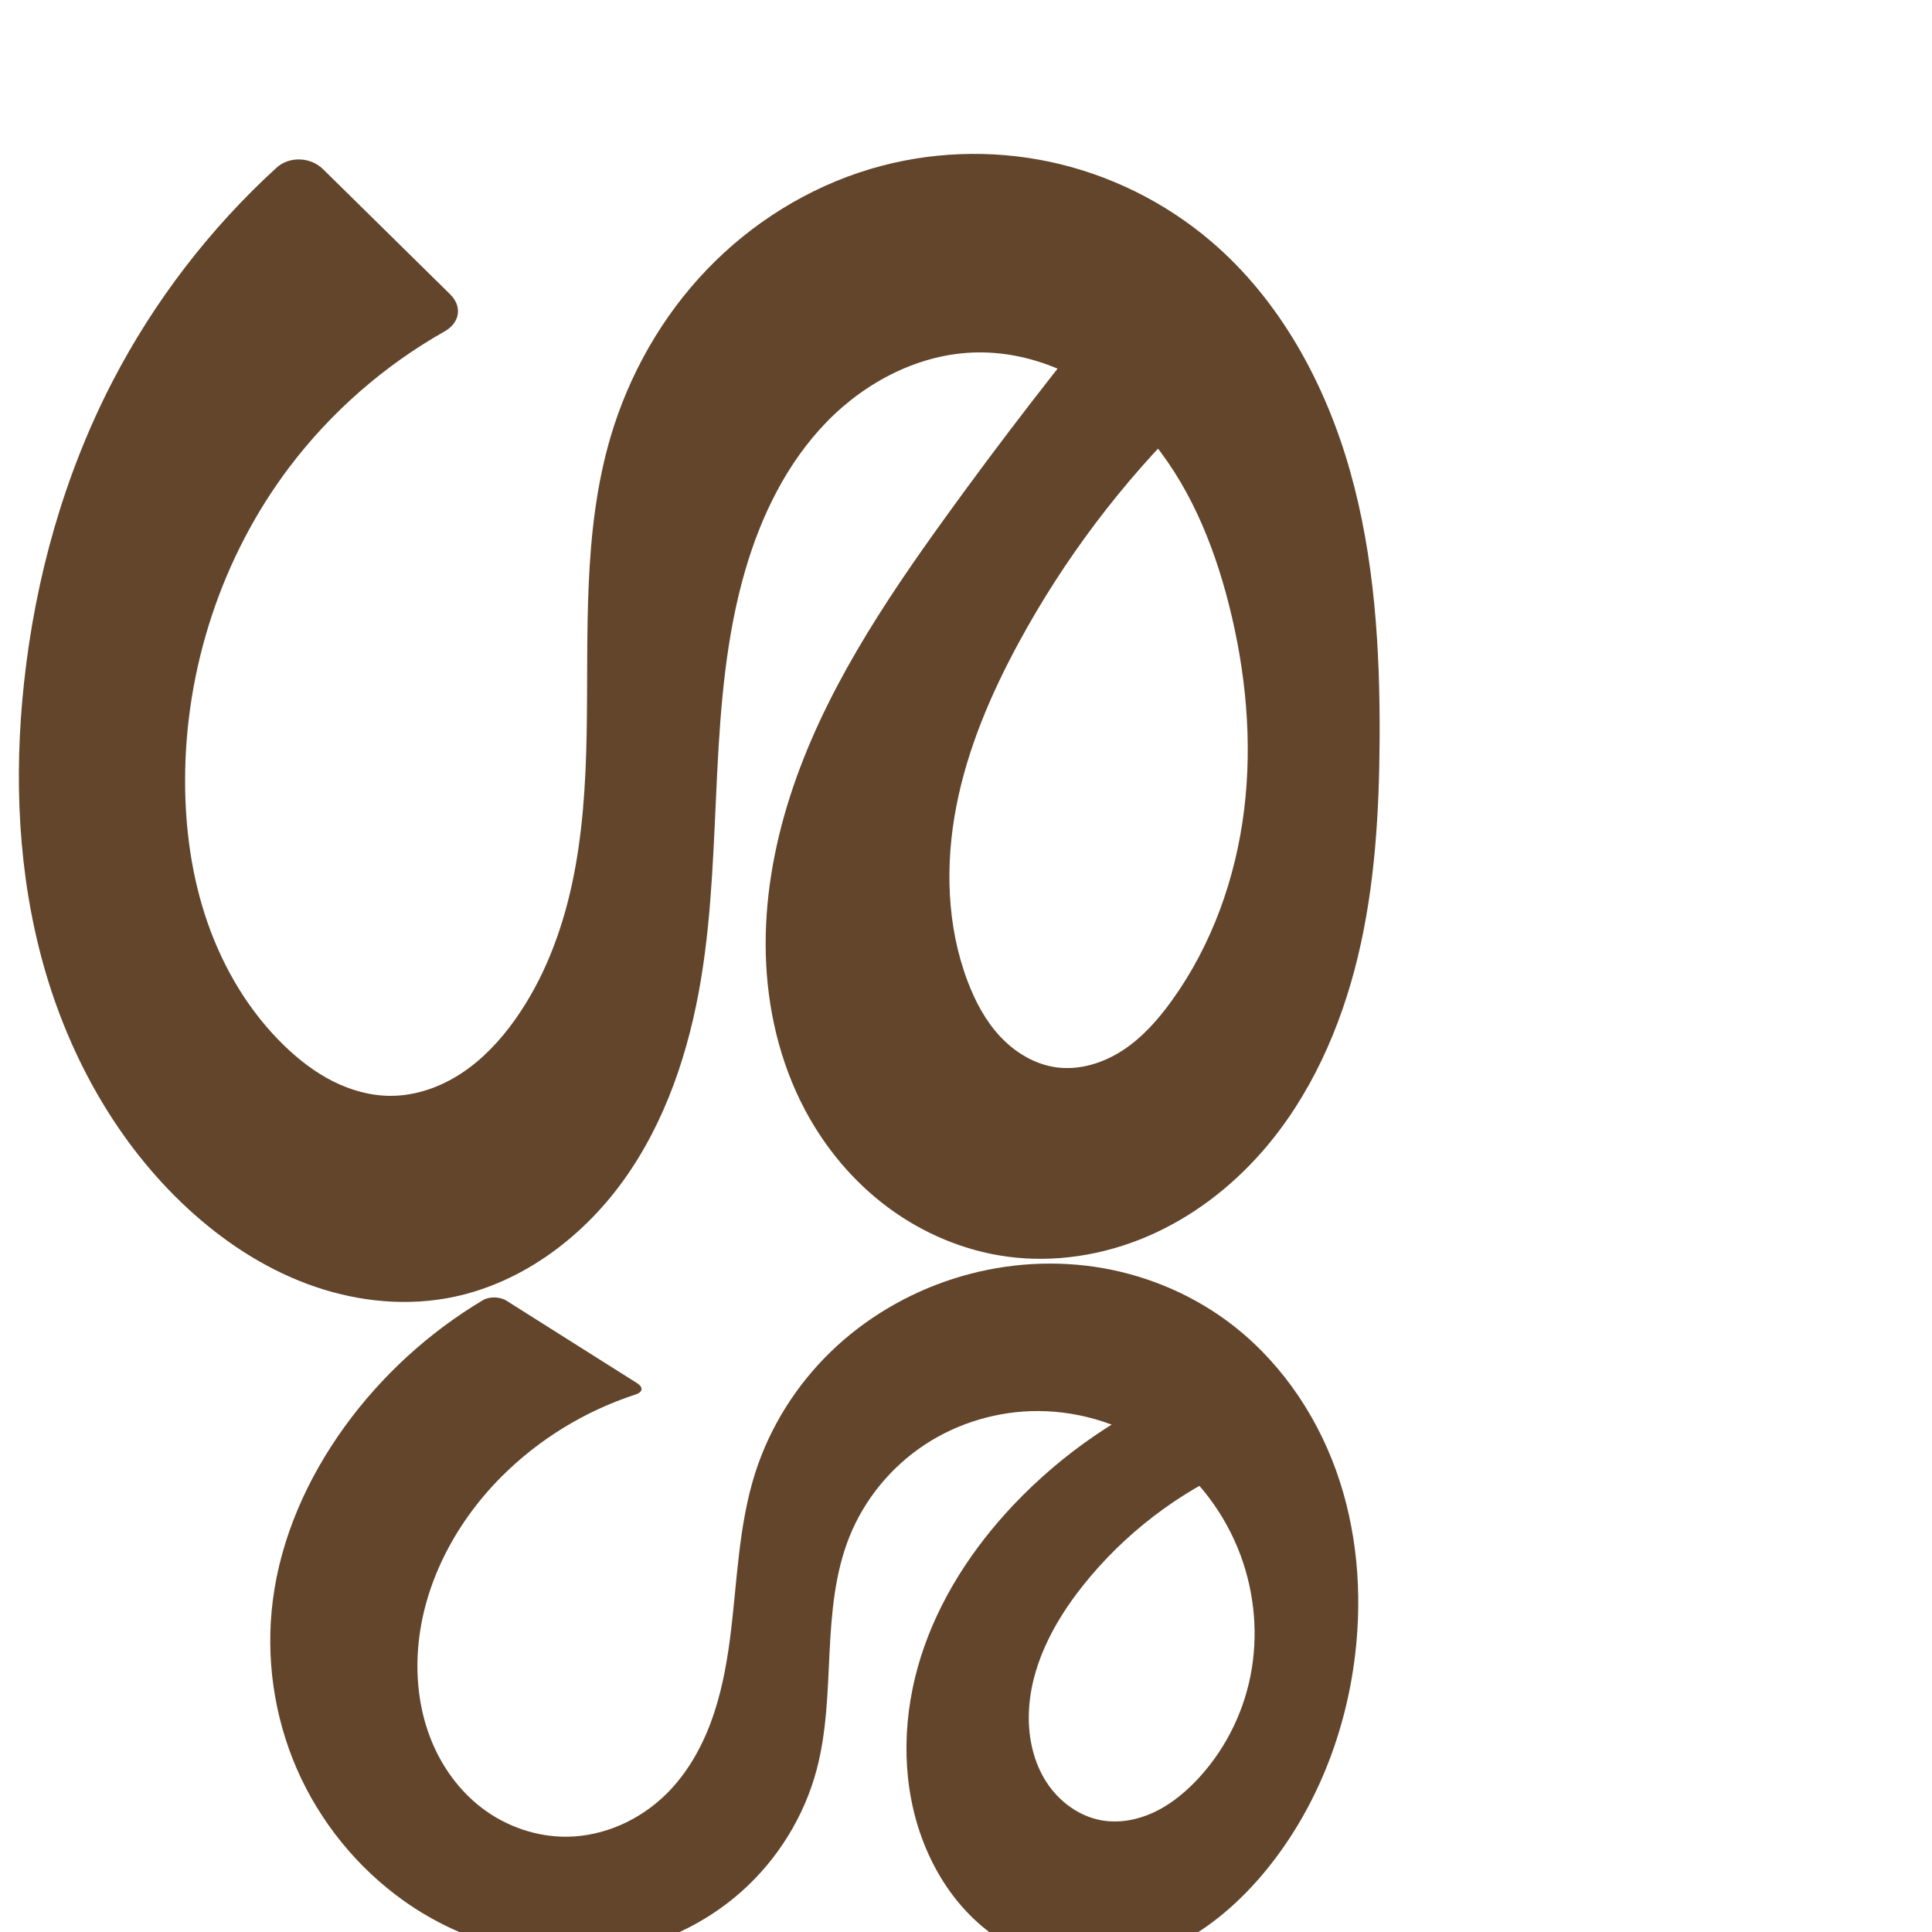
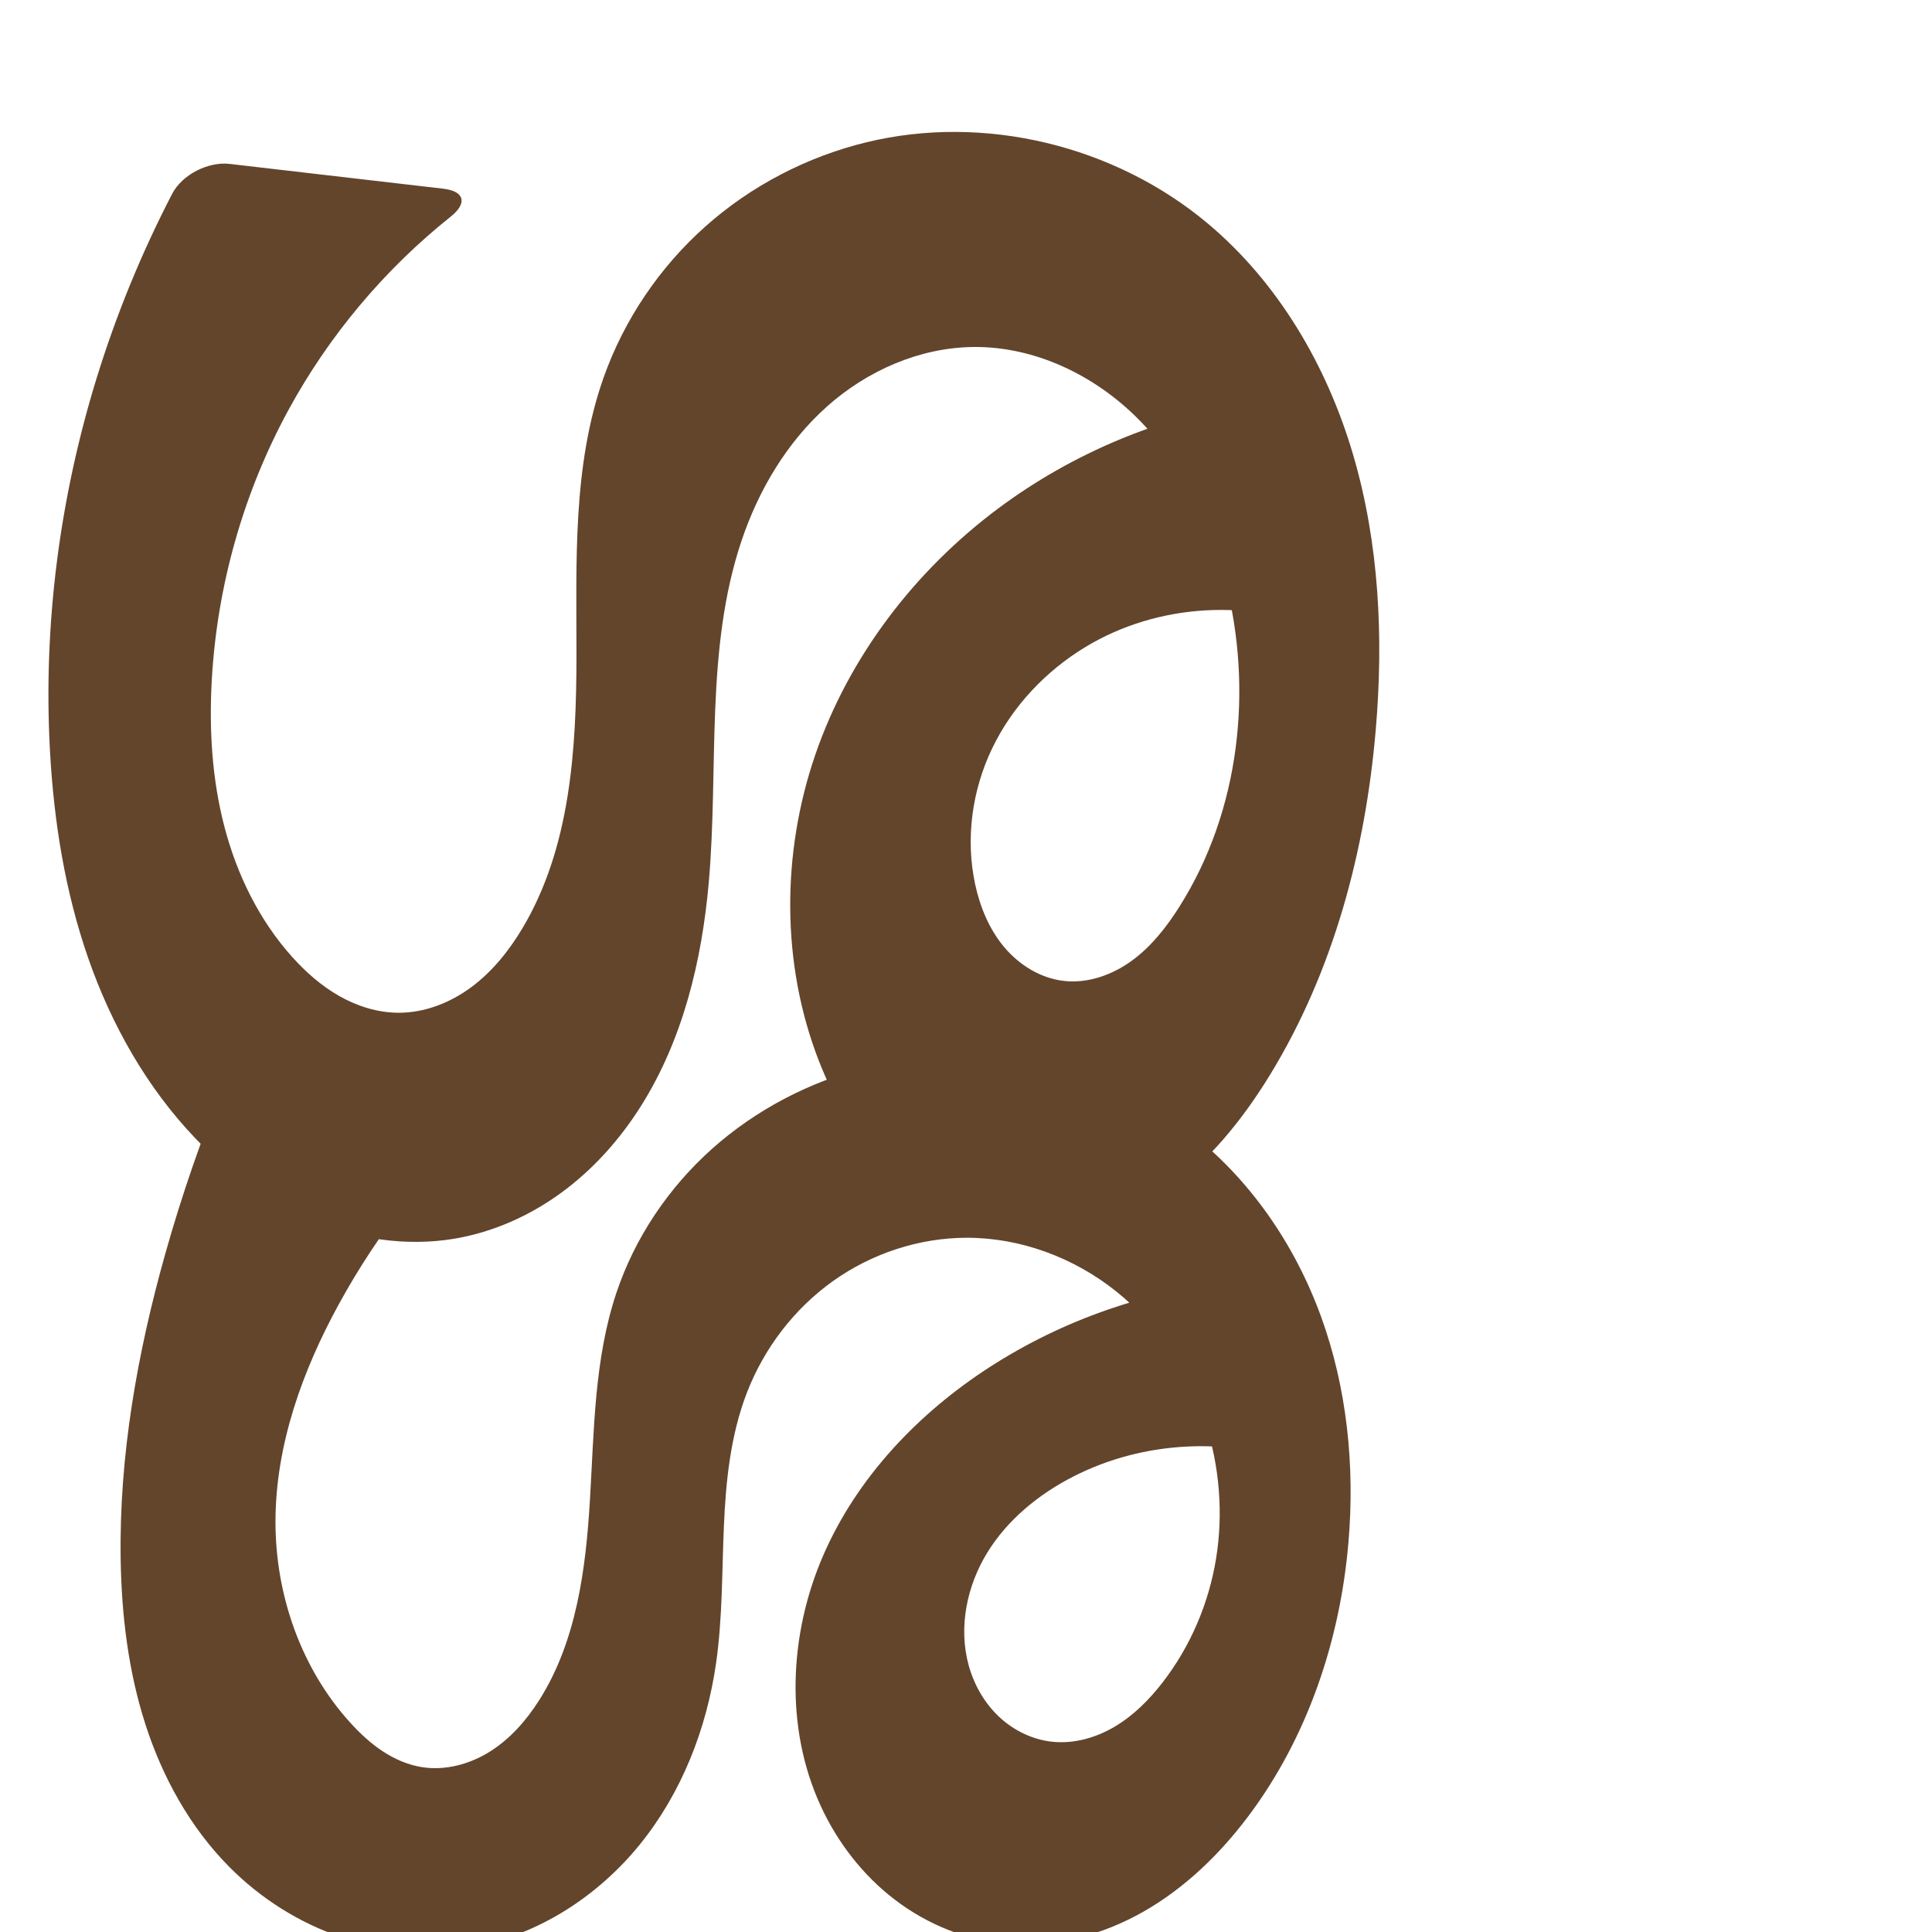
<svg xmlns="http://www.w3.org/2000/svg" xml:space="preserve" width="1000" height="1000" version="1.1" style="clip-rule:evenodd;fill-rule:evenodd;image-rendering:optimizeQuality;shape-rendering:geometricPrecision;text-rendering:geometricPrecision" viewBox="0 0 1000 1000" id="svg10">
  <defs id="defs4">
    <style type="text/css" id="style2">
   
    .fil0 {fill:#EF7F1A;fill-rule:nonzero}
   
  </style>
  </defs>
-   <path style="clip-rule:evenodd;fill:#63452c;fill-rule:nonzero;stroke:none;stroke-width:6.384px;stroke-linecap:butt;stroke-linejoin:miter;stroke-opacity:1;image-rendering:optimizeQuality;shape-rendering:geometricPrecision;text-rendering:geometricPrecision" d="M 232.956,152.294 167.222,87.581 c -6.497,-6.396 -17.45,-6.853 -24.179,-0.703 C 108.684,118.278 79.883,155.754 58.435,197.066 33.24,245.594 18.26,299.166 12.42,353.533 7.16,402.499 9.302,452.619 22.665,500.019 c 13.362,47.4 38.299,92.023 74.47,125.444 17.953,16.588 38.682,30.398 61.567,38.983 22.886,8.585 47.987,11.81 72.067,7.614 37.106,-6.467 69.799,-30.36 91.822,-60.916 22.023,-30.556 34.143,-67.335 40.279,-104.497 11.582,-70.156 3.004,-143.408 22.926,-211.666 8.23,-28.196 21.537,-55.395 41.985,-76.481 20.448,-21.086 48.552,-35.604 77.921,-36.085 16.615,-0.272 33.191,3.905 48.055,11.333 14.864,7.428 28.038,18.051 39.048,30.497 22.02,24.892 35.132,56.541 43.291,88.758 8.75,34.552 12.214,70.648 7.882,106.027 -4.332,35.379 -16.639,70.031 -37.486,98.942 -7.082,9.821 -15.248,19.071 -25.387,25.69 -10.139,6.619 -22.456,10.443 -34.449,8.779 -11.118,-1.543 -21.274,-7.713 -28.94,-15.912 -7.666,-8.199 -13.01,-18.333 -16.963,-28.839 -10.733,-28.528 -11.574,-60.171 -5.806,-90.1 5.768,-29.929 17.896,-58.318 32.436,-85.106 23.37,-43.058 53.194,-82.605 88.168,-116.912 l -36.805,-63.648 c -30.881,37.473 -60.566,75.932 -88.996,115.298 -32.516,45.023 -63.783,92.03 -80.793,144.898 -8.505,26.434 -13.324,54.19 -12.581,81.949 0.743,27.759 7.153,55.53 20.108,80.091 10.484,19.876 25.249,37.555 43.308,50.928 18.06,13.372 39.423,22.373 61.696,25.356 24.54,3.286 49.871,-0.78 72.614,-10.567 22.742,-9.787 42.911,-25.183 59.215,-43.817 24.9,-28.458 40.66,-64.076 49.504,-100.84 8.844,-36.764 11.063,-74.808 11.267,-112.621 0.253,-46.84 -2.607,-94.139 -15.407,-139.197 C 685.881,198.342 662.517,155.368 626.893,124.954 603.067,104.612 574.124,90.301 543.484,83.767 c -30.64,-6.534 -62.917,-5.271 -92.938,3.686 -32.174,9.599 -61.595,27.979 -84.809,52.235 -23.214,24.256 -40.225,54.298 -49.718,86.503 -14.605,49.551 -11.401,102.286 -12.377,153.936 -0.488,25.825 -2.07,51.747 -7.479,77.004 -5.41,25.256 -14.774,49.929 -29.791,70.944 -7.574,10.599 -16.631,20.28 -27.514,27.439 -10.883,7.159 -23.683,11.708 -36.71,11.695 -10.357,-0.01 -20.601,-2.889 -29.849,-7.551 -9.248,-4.662 -17.539,-11.07 -24.992,-18.261 C 129.147,523.874 115.845,501.62 107.519,477.797 99.192,453.975 95.737,428.605 95.803,403.369 95.955,345.593 114.928,287.888 149.772,241.802 c 21.605,-28.576 49.151,-52.627 80.33,-70.261 7.935,-4.488 9.351,-12.85 2.853,-19.246 z" id="path871" />
-   <path style="clip-rule:evenodd;fill:#63452c;fill-rule:nonzero;stroke:none;stroke-width:4.329px;stroke-linecap:butt;stroke-linejoin:miter;stroke-opacity:1;image-rendering:optimizeQuality;shape-rendering:geometricPrecision;text-rendering:geometricPrecision" d="m 329.799,715.949 -67.698,-42.741 c -3.313,-2.092 -8.78,-2.251 -12.145,-0.243 -28.059,16.749 -52.662,39.274 -71.784,65.776 -19.1,26.47 -32.818,57.213 -36.96,89.591 -3.775,29.509 0.552,60.023 12.444,87.292 11.892,27.269 31.324,51.215 55.599,68.411 30.845,21.85 69.993,32.536 107.336,26.68 24.774,-3.885 48.403,-14.946 67.147,-31.605 18.744,-16.659 32.52,-38.871 38.958,-63.108 5.234,-19.705 5.657,-40.312 6.671,-60.675 1.014,-20.363 2.732,-41.069 10.326,-59.99 7.735,-19.275 21.528,-36.041 38.855,-47.492 17.327,-11.452 38.103,-17.563 58.872,-17.493 22.823,0.077 45.515,7.617 64.029,20.963 18.514,13.346 32.796,32.402 40.705,53.81 7.298,19.753 9.195,41.516 5.116,62.175 -4.079,20.66 -14.16,40.142 -28.894,55.187 -6.305,6.438 -13.511,12.114 -21.715,15.843 -8.204,3.728 -17.467,5.431 -26.346,3.893 -11.814,-2.046 -22.247,-9.811 -28.737,-19.892 -6.49,-10.081 -9.24,-22.286 -9.07,-34.275 0.351,-24.789 12.617,-48.019 28.063,-67.411 21.272,-26.707 49.163,-48.1 80.471,-61.724 l -25.987,-41.875 c -34.084,13.887 -65.148,35.134 -90.447,61.865 -21.242,22.444 -38.553,49 -47.915,78.45 -9.362,29.45 -10.463,61.891 -0.533,91.155 5.305,15.636 13.746,30.302 25.266,42.132 11.52,11.829 26.172,20.745 42.207,24.683 20.891,5.13 43.385,1.603 62.829,-7.601 19.443,-9.204 35.99,-23.81 49.524,-40.531 25.417,-31.4 40.647,-70.528 45.424,-110.642 3.833,-32.182 1.037,-65.356 -9.997,-95.829 -11.034,-30.473 -30.501,-58.129 -56.65,-77.275 -20,-14.643 -43.675,-24.157 -68.199,-27.76 -24.524,-3.603 -49.854,-1.32 -73.446,6.287 -23.575,7.602 -45.457,20.535 -63.226,37.792 -17.77,17.257 -31.376,38.833 -38.938,62.42 -8.917,27.814 -9.354,57.51 -13.175,86.467 -1.911,14.479 -4.704,28.918 -9.77,42.614 -5.067,13.697 -12.489,26.678 -22.821,37 -13.599,13.586 -32.364,22.183 -51.585,22.408 -15.772,0.185 -31.486,-5.242 -44.049,-14.78 -11.847,-8.994 -20.863,-21.497 -26.401,-35.302 -5.538,-13.805 -7.664,-28.872 -6.968,-43.73 1.63,-34.802 18.745,-67.844 43.348,-92.511 19.36,-19.41 43.396,-34.115 69.47,-42.571 3.727,-1.209 4.106,-3.744 0.793,-5.836 z" id="path871-1" />
+   <path style="clip-rule:evenodd;fill:#63452c;fill-rule:nonzero;stroke:none;stroke-width:6.744px;stroke-linecap:butt;stroke-linejoin:miter;stroke-opacity:1;image-rendering:optimizeQuality;shape-rendering:geometricPrecision;text-rendering:geometricPrecision" d="M 229.392,97.667 118.863,84.837 c -11.1,-1.288 -24.586,5.54 -29.733,15.457 -15.734,30.316 -28.765,62.034 -38.879,94.659 -19.377,62.509 -27.977,128.424 -24.383,193.769 2.002,36.403 7.808,72.772 19.79,107.205 11.982,34.433 30.285,66.937 55.477,93.291 17.184,17.977 37.627,33.064 60.589,42.614 22.962,9.55 48.504,13.409 73.045,9.39 20.127,-3.297 39.269,-11.823 55.736,-23.857 16.467,-12.034 30.293,-27.517 41.184,-44.761 21.782,-34.488 31.619,-75.356 35.181,-115.991 5.185,-59.137 -1.968,-120.377 16.926,-176.654 8.85,-26.359 23.53,-51.082 44.285,-69.584 20.756,-18.502 47.817,-30.448 75.62,-30.77 31.903,-0.37 62.918,14.619 85.414,37.245 22.496,22.626 36.966,52.341 44.98,83.224 14.709,56.68 7.681,119.679 -23.604,169.179 -6.687,10.581 -14.549,20.642 -24.667,28.011 -10.118,7.369 -22.732,11.866 -35.169,10.457 -12.002,-1.36 -23.014,-8.166 -30.802,-17.399 -7.788,-9.234 -12.543,-20.74 -15.101,-32.546 -5.107,-23.569 -1.636,-48.753 8.818,-70.486 10.454,-21.733 27.712,-39.983 48.35,-52.46 37.398,-22.61 86.053,-25.391 125.783,-7.191 L 648.01,208.303 c -47.342,7.194 -92.843,26.193 -131.243,54.802 -43.184,32.173 -77.41,76.828 -94.851,127.777 -17.441,50.948 -17.594,108.069 1.939,158.252 8.645,22.211 21.181,43.173 38.449,59.6 17.269,16.427 39.488,28.115 63.183,30.679 27.265,2.95 54.963,-6.335 77.422,-22.074 22.458,-15.739 40.077,-37.558 54.406,-60.941 32.842,-53.591 49.415,-116.032 54.771,-178.657 4.082,-47.73 1.788,-96.444 -11.721,-142.404 C 686.857,189.376 661.646,146.202 624.893,115.475 576.814,75.279 509.453,58.867 448.546,73.622 c -30.823,7.467 -59.797,22.538 -83.479,43.632 -23.682,21.094 -42.012,48.183 -52.607,78.075 -16.216,45.751 -14.049,95.616 -14.082,144.156 -0.034,48.54 -3.12,99.367 -28.006,141.042 -6.948,11.636 -15.604,22.426 -26.501,30.484 -10.897,8.058 -24.17,13.263 -37.723,13.191 -10.633,-0.056 -21.11,-3.34 -30.371,-8.564 -9.261,-5.224 -17.357,-12.34 -24.469,-20.244 -17.124,-19.029 -28.679,-42.694 -35.147,-67.463 -6.468,-24.769 -7.986,-50.648 -6.528,-76.205 2.771,-48.575 16.328,-96.523 39.541,-139.282 20.962,-38.612 49.78,-72.926 84.119,-100.324 8.733,-6.968 7.199,-13.165 -3.901,-14.453 z" id="path871" />
+   <path style="clip-rule:evenodd;fill:#63452c;fill-rule:nonzero;stroke:none;stroke-width:5.853px;stroke-linecap:butt;stroke-linejoin:miter;stroke-opacity:1;image-rendering:optimizeQuality;shape-rendering:geometricPrecision;text-rendering:geometricPrecision" d="M 252.552,576.086 116.404,559.547 c -11.987,29.141 -22.287,58.976 -30.83,89.305 -14.499,51.476 -23.955,104.717 -23.12,158.19 0.45,28.848 3.937,57.82 12.754,85.292 8.818,27.471 23.127,53.453 43.443,73.939 16.28,16.417 36.333,29.142 58.268,36.452 21.935,7.309 45.727,9.148 68.444,4.849 33.709,-6.379 64.23,-26.233 85.829,-52.887 21.6,-26.654 34.541,-59.769 39.429,-93.727 3.367,-23.393 3.043,-47.134 4.054,-70.747 1.011,-23.612 3.445,-47.516 11.995,-69.549 8.907,-22.952 24.482,-43.334 44.536,-57.617 20.054,-14.282 44.539,-22.356 69.159,-22.384 27.9,-0.032 55.51,10.285 77.305,27.704 21.795,17.419 37.795,41.711 46.335,68.272 7.23,22.486 9.222,46.677 5.447,69.993 -3.775,23.316 -13.34,45.712 -27.828,64.366 -6.881,8.86 -14.949,16.954 -24.595,22.682 -9.646,5.728 -20.978,8.983 -32.141,7.868 -10.383,-1.037 -20.262,-5.857 -27.85,-13.02 -7.588,-7.162 -12.914,-16.583 -15.675,-26.646 -5.334,-19.44 -0.985,-40.829 9.521,-58.033 10.506,-17.205 26.735,-30.436 44.686,-39.609 36.53,-18.667 81.122,-20.802 119.268,-5.711 l -37.638,-94.773 c -44.123,4.501 -87.134,19.544 -124.445,43.523 -37.271,23.954 -69.213,57.43 -86.788,98.1 -17.575,40.67 -19.738,88.768 -1.311,129.059 8.725,19.077 21.915,36.189 38.598,48.906 16.683,12.717 36.874,20.946 57.77,22.792 24.508,2.165 49.371,-4.472 70.76,-16.63 21.389,-12.159 39.447,-29.639 54.239,-49.299 30.68,-40.776 47.599,-91.042 51.934,-141.887 3.369,-39.514 -0.707,-79.912 -14.3,-117.167 -13.593,-37.256 -36.931,-71.258 -68.378,-95.421 -46.65,-35.844 -110.259,-47.977 -167.213,-33.239 -29.268,7.574 -56.84,21.919 -79.406,42.038 -22.566,20.118 -40.043,46.021 -49.631,74.693 -11.439,34.206 -11.52,70.975 -13.667,106.98 -2.147,36.004 -6.946,73.276 -26.241,103.749 -6.623,10.461 -14.99,20.018 -25.467,26.615 -10.477,6.597 -23.209,10.054 -35.43,8.071 -7.271,-1.18 -14.163,-4.225 -20.304,-8.292 -6.141,-4.067 -11.563,-9.142 -16.525,-14.586 -25.535,-28.019 -38.845,-66.245 -38.808,-104.154 0.038,-39.716 13.978,-78.34 33.111,-113.143 20.133,-36.623 46.192,-69.979 76.854,-98.376 z" id="path871-1" />
</svg>
